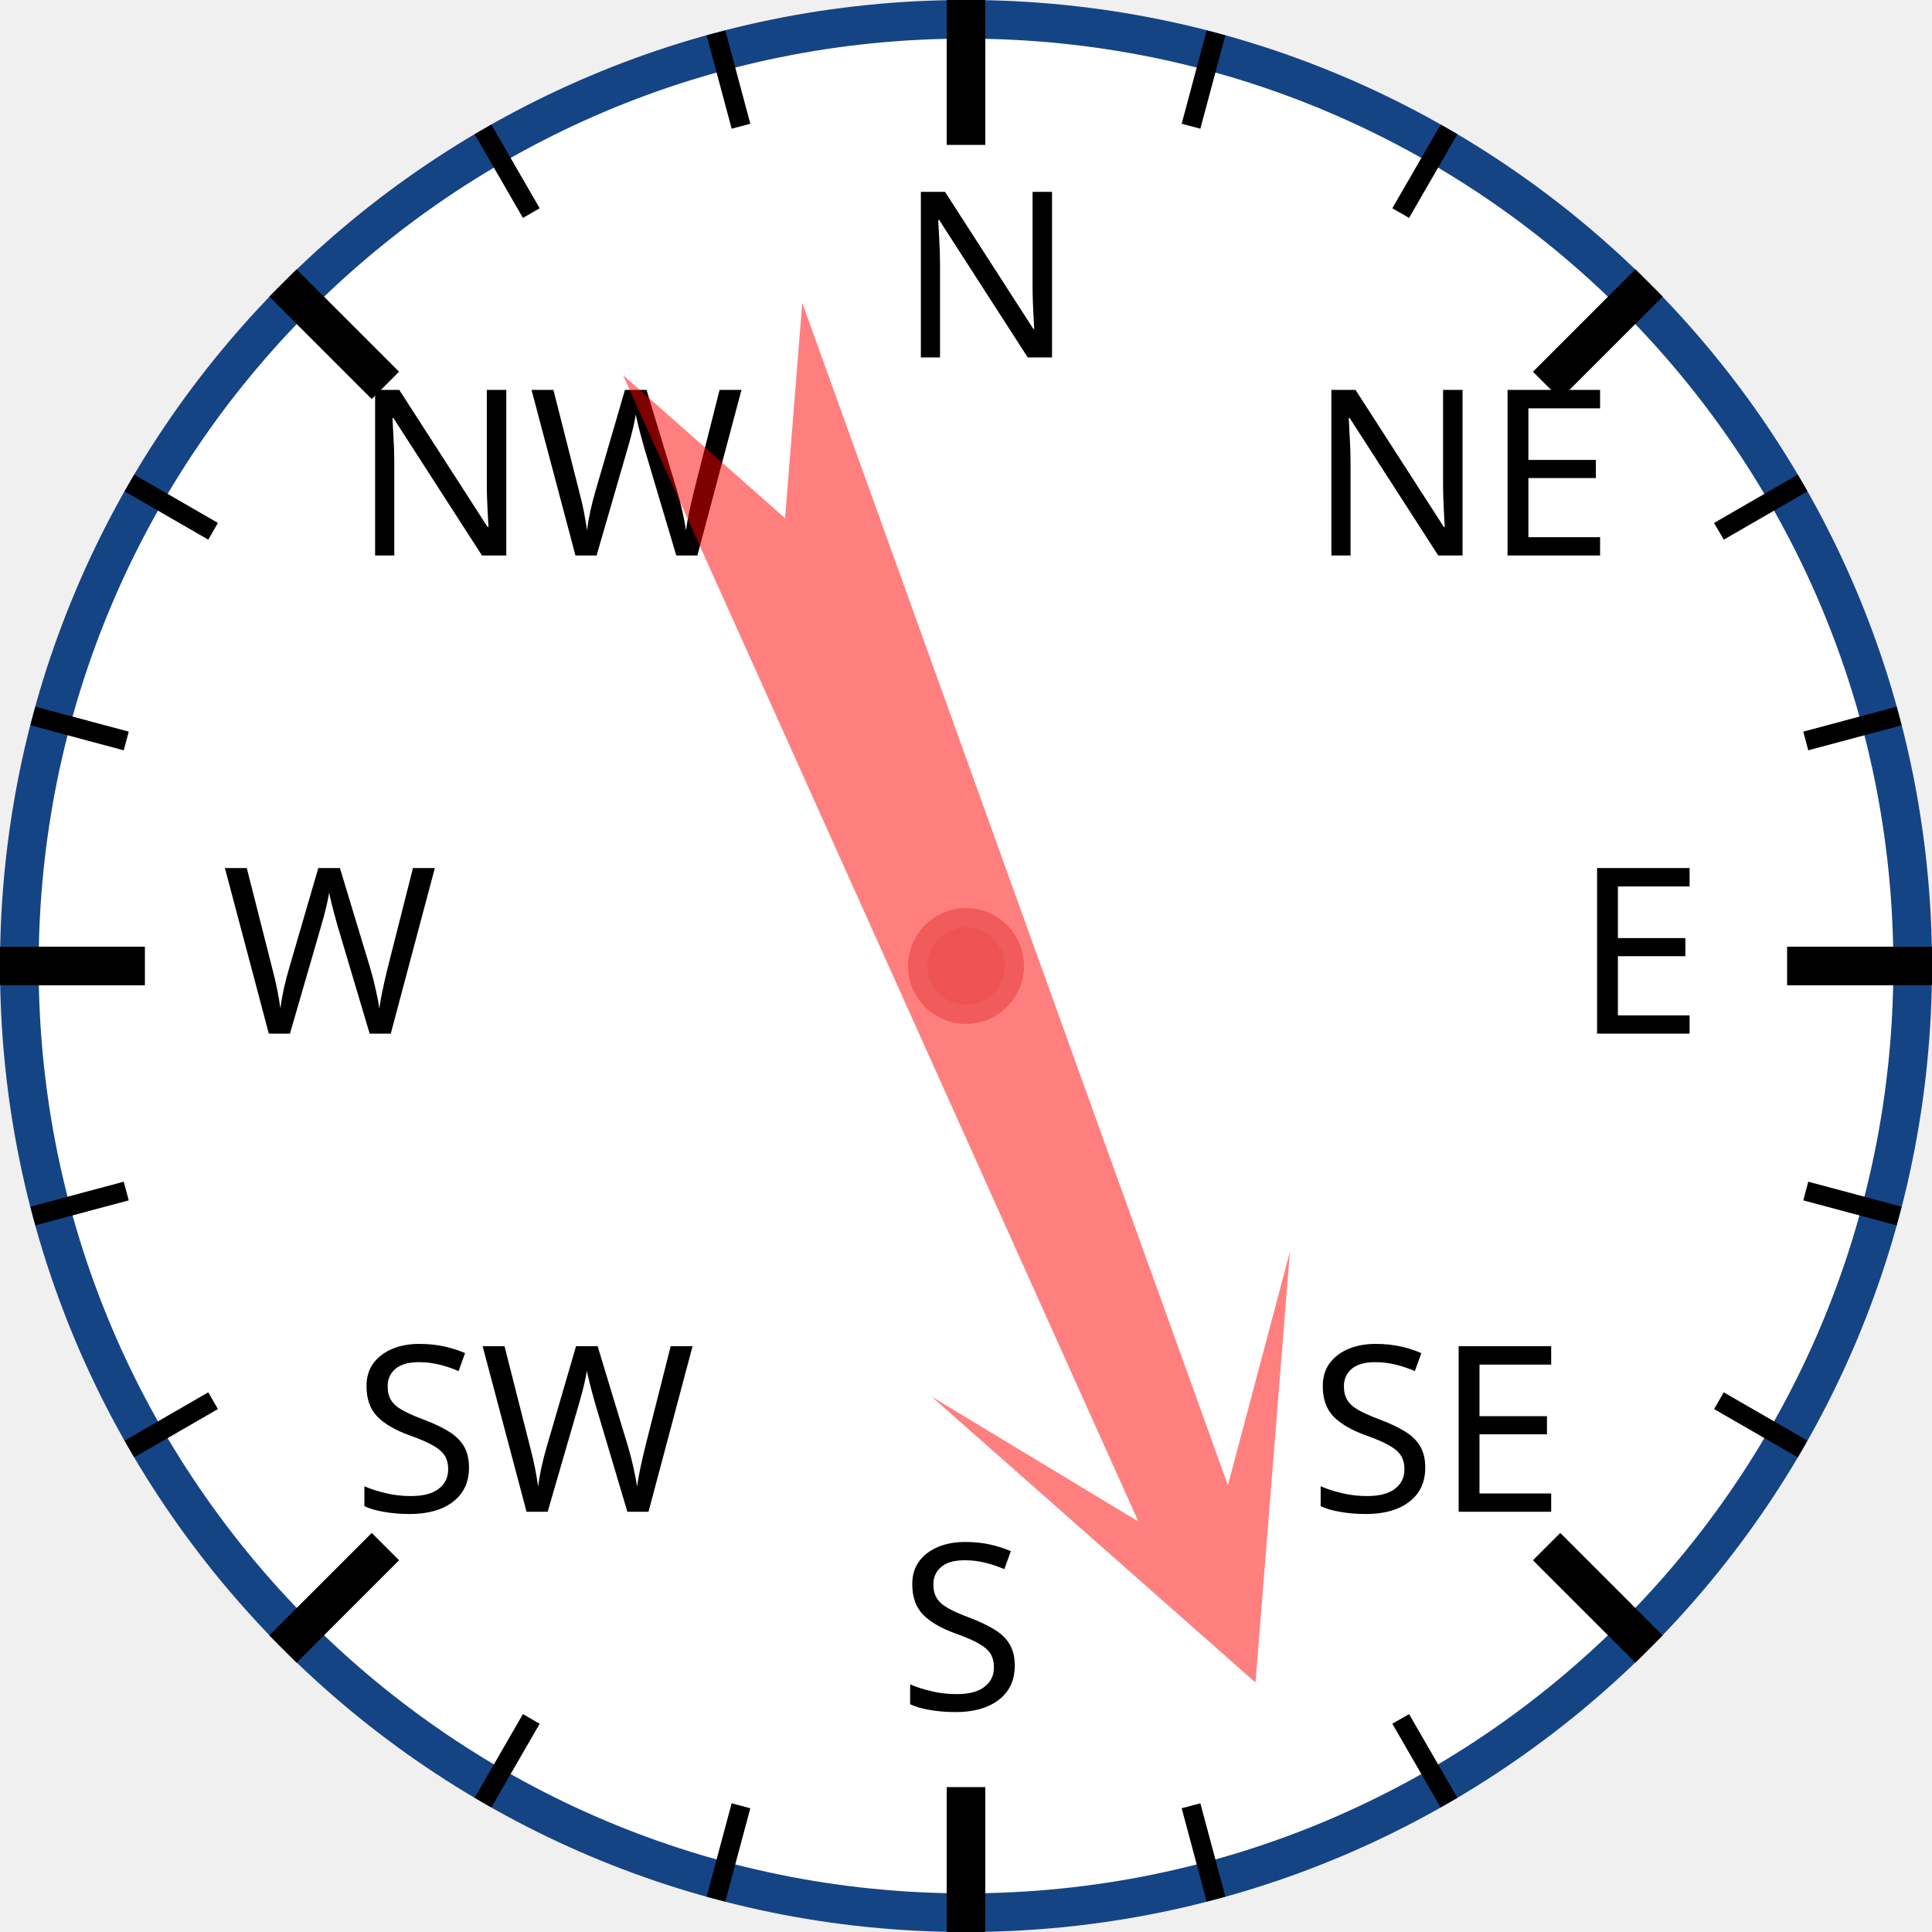
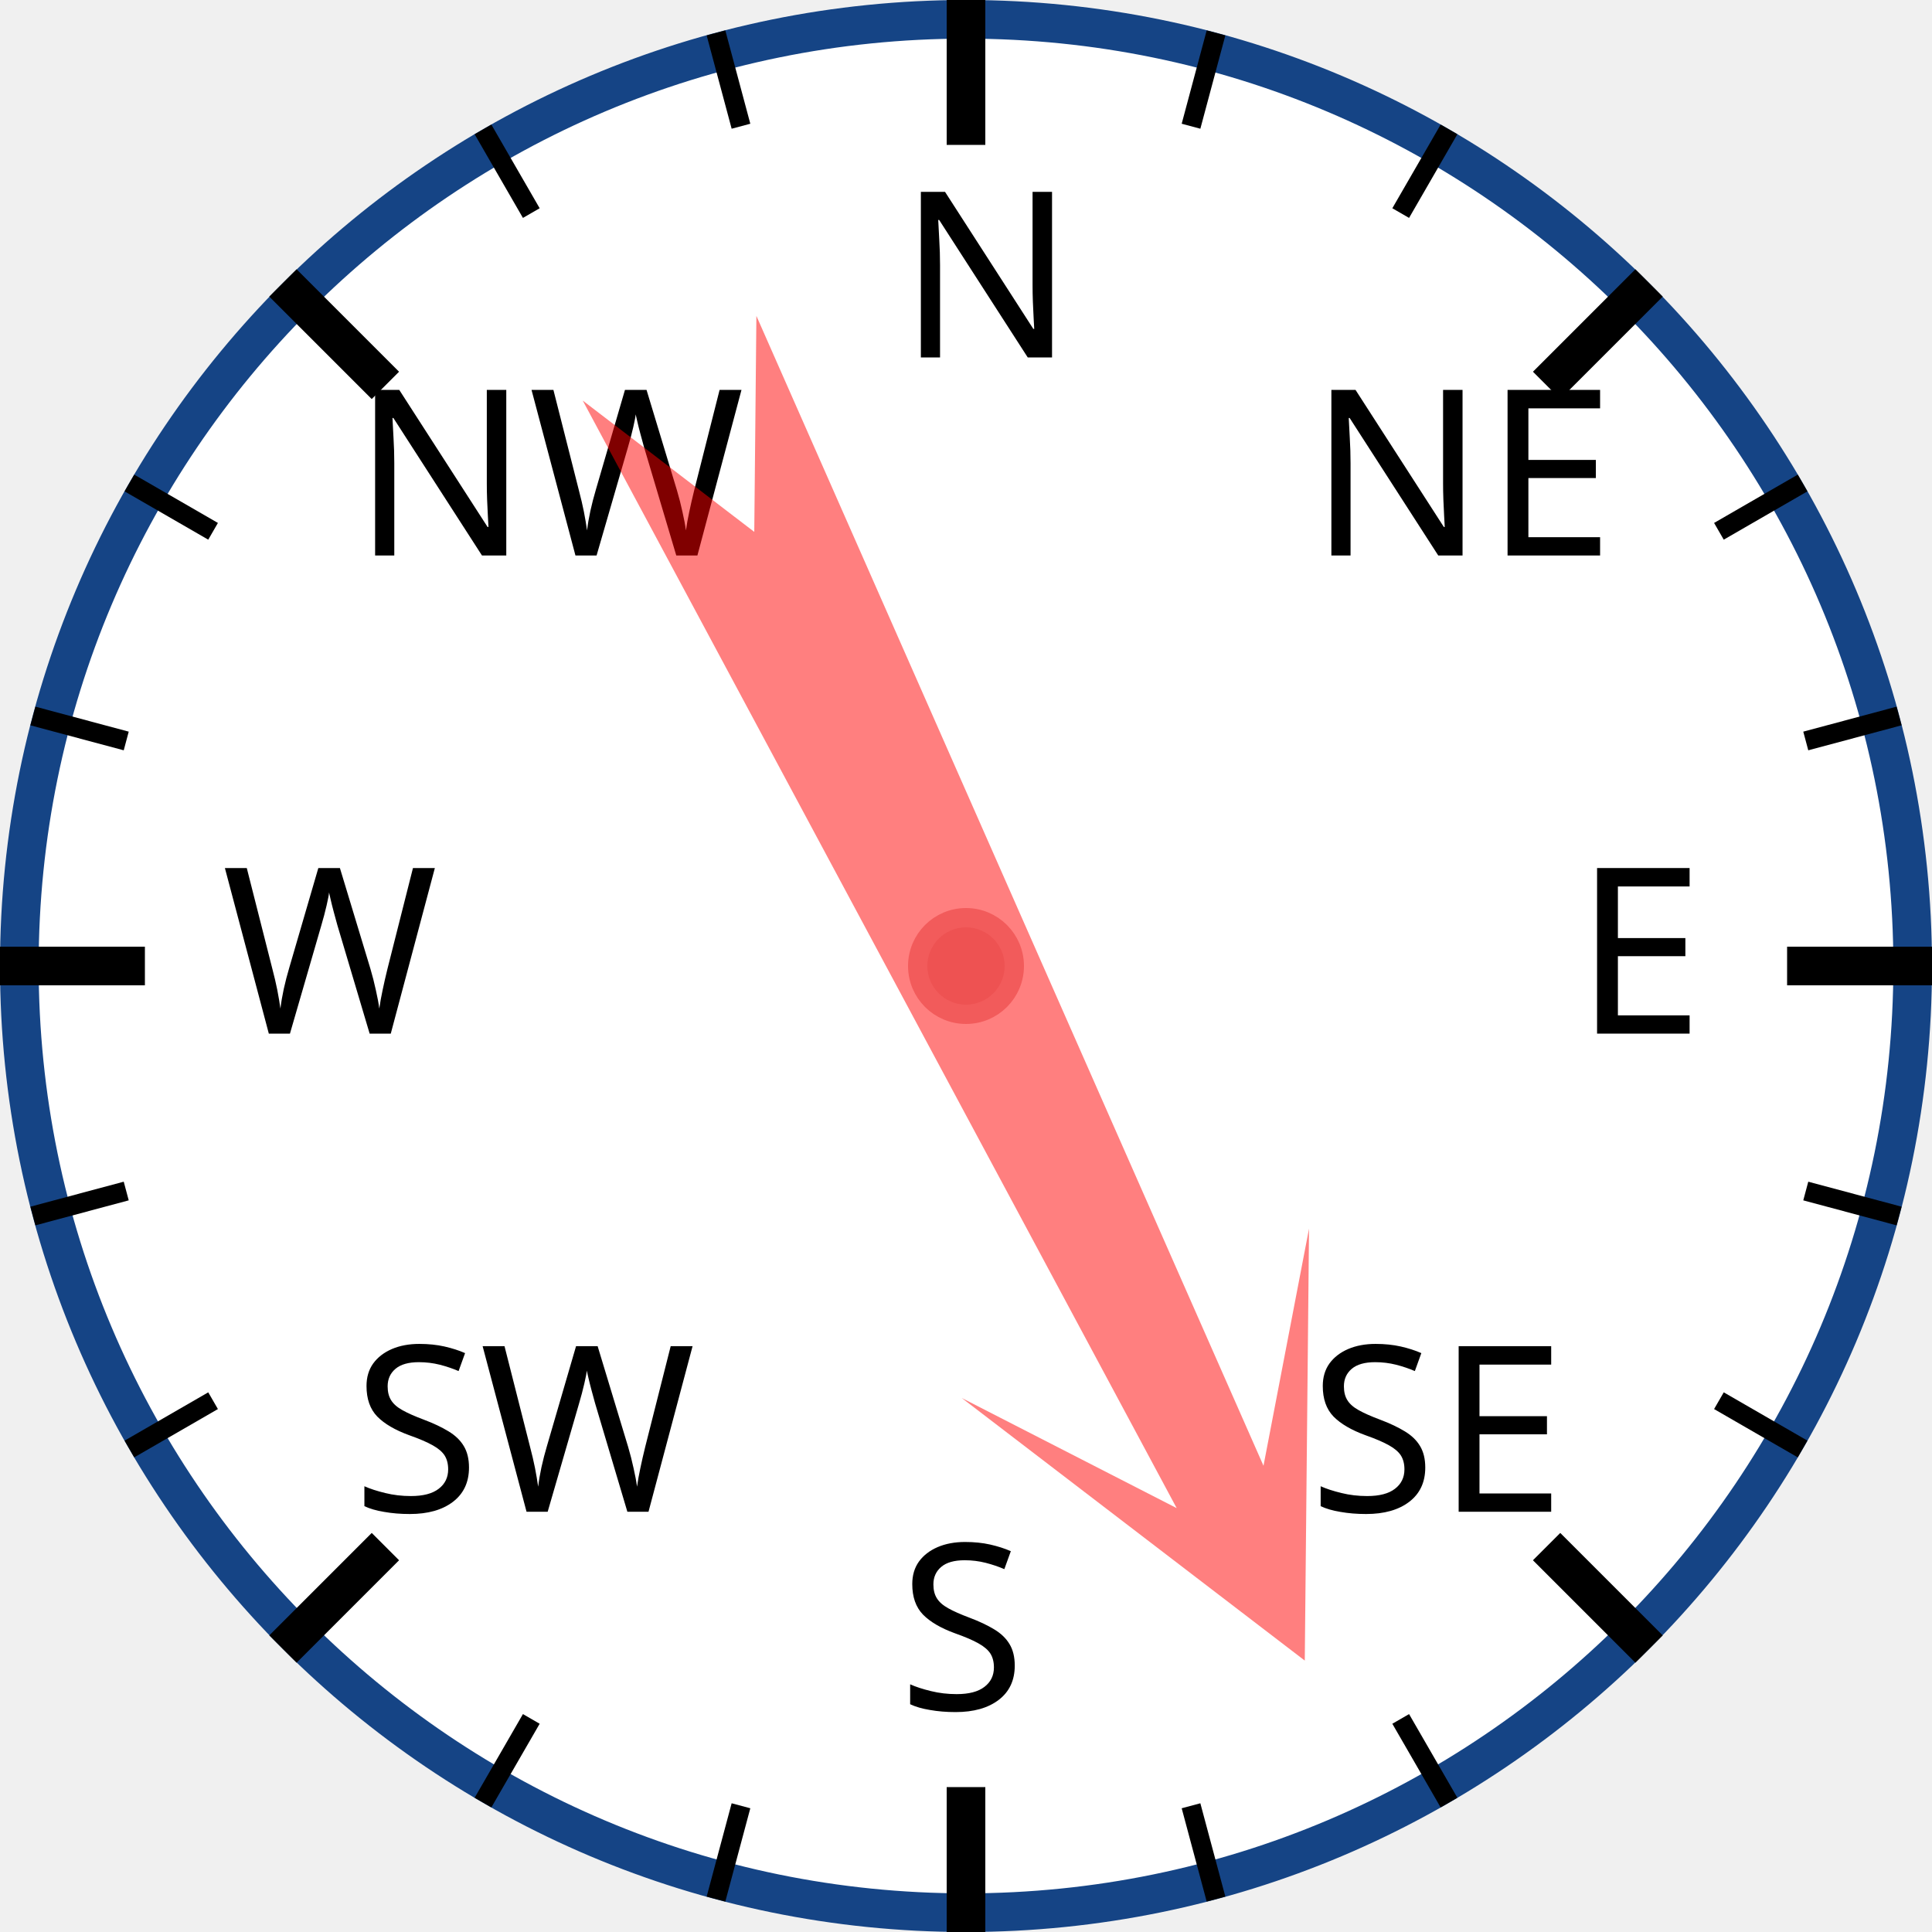
<svg xmlns="http://www.w3.org/2000/svg" width="120px" height="120px" viewBox="0 0 200 200">
  <circle cx="100" cy="100" r="98" style="fill: white; stroke: #154485; stroke-width: 4;" />
  <text x="93.0" y="37.0" style="font-family: sans-serif; font-size: 18pt;">N</text>
  <line x1="100.0" y1="0.0" x2="100.0" y2="15.0" style="stroke: black; stroke-width: 4;" />
  <line x1="74.118" y1="3.407" x2="76.706" y2="13.067" style="stroke: black; stroke-width: 2;" />
  <line x1="50" y1="13.397" x2="55" y2="22.058" style="stroke: black; stroke-width: 2;" />
  <text x="36.503" y="57.503" style="font-family: sans-serif; font-size: 18pt;">NW</text>
  <line x1="29.289" y1="29.289" x2="39.896" y2="39.896" style="stroke: black; stroke-width: 4;" />
  <line x1="13.397" y1="50" x2="22.058" y2="55" style="stroke: black; stroke-width: 2;" />
  <line x1="3.407" y1="74.118" x2="13.067" y2="76.706" style="stroke: black; stroke-width: 2;" />
  <text x="23.0" y="107.0" style="font-family: sans-serif; font-size: 18pt;">W</text>
  <line x1="0.0" y1="100.0" x2="15.0" y2="100.0" style="stroke: black; stroke-width: 4;" />
  <line x1="3.407" y1="125.882" x2="13.067" y2="123.294" style="stroke: black; stroke-width: 2;" />
  <line x1="13.397" y1="150" x2="22.058" y2="145" style="stroke: black; stroke-width: 2;" />
  <text x="36.503" y="156.497" style="font-family: sans-serif; font-size: 18pt;">SW</text>
  <line x1="29.289" y1="170.711" x2="39.896" y2="160.104" style="stroke: black; stroke-width: 4;" />
  <line x1="50" y1="186.603" x2="55" y2="177.942" style="stroke: black; stroke-width: 2;" />
  <line x1="74.118" y1="196.593" x2="76.706" y2="186.933" style="stroke: black; stroke-width: 2;" />
  <text x="93" y="177.0" style="font-family: sans-serif; font-size: 18pt;">S</text>
  <line x1="100" y1="200.0" x2="100" y2="185.0" style="stroke: black; stroke-width: 4;" />
  <line x1="125.882" y1="196.593" x2="123.294" y2="186.933" style="stroke: black; stroke-width: 2;" />
  <line x1="150.0" y1="186.603" x2="145.0" y2="177.942" style="stroke: black; stroke-width: 2;" />
  <text x="135.497" y="156.497" style="font-family: sans-serif; font-size: 18pt;">SE</text>
  <line x1="170.711" y1="170.711" x2="160.104" y2="160.104" style="stroke: black; stroke-width: 4;" />
  <line x1="186.603" y1="150" x2="177.942" y2="145" style="stroke: black; stroke-width: 2;" />
  <line x1="196.593" y1="125.882" x2="186.933" y2="123.294" style="stroke: black; stroke-width: 2;" />
  <text x="163.0" y="107" style="font-family: sans-serif; font-size: 18pt;">E</text>
  <line x1="200.0" y1="100" x2="185.0" y2="100" style="stroke: black; stroke-width: 4;" />
  <line x1="196.593" y1="74.118" x2="186.933" y2="76.706" style="stroke: black; stroke-width: 2;" />
  <line x1="186.603" y1="50" x2="177.942" y2="55" style="stroke: black; stroke-width: 2;" />
  <text x="135.497" y="57.503" style="font-family: sans-serif; font-size: 18pt;">NE</text>
  <line x1="170.711" y1="29.289" x2="160.104" y2="39.896" style="stroke: black; stroke-width: 4;" />
  <line x1="150" y1="13.397" x2="145" y2="22.058" style="stroke: black; stroke-width: 2;" />
  <line x1="125.882" y1="3.407" x2="123.294" y2="13.067" style="stroke: black; stroke-width: 2;" />
-   <polygon points="100 20 120 60 105 40 110 170 100 150 90 170 95 40 80 60" style="fill: red; fill-opacity: 0.5;" transform="rotate(158,100,100)" />
+   <polygon points="100 20 120 60 105 40 110 170 100 150 90 170 95 40 80 60" style="fill: red; fill-opacity: 0.5;" transform="rotate(154,100,100)" />
  <circle cx="100" cy="100" r="5" style="fill: #EE5252; stroke: #F25B5B; stroke-width: 2;" />
</svg>
